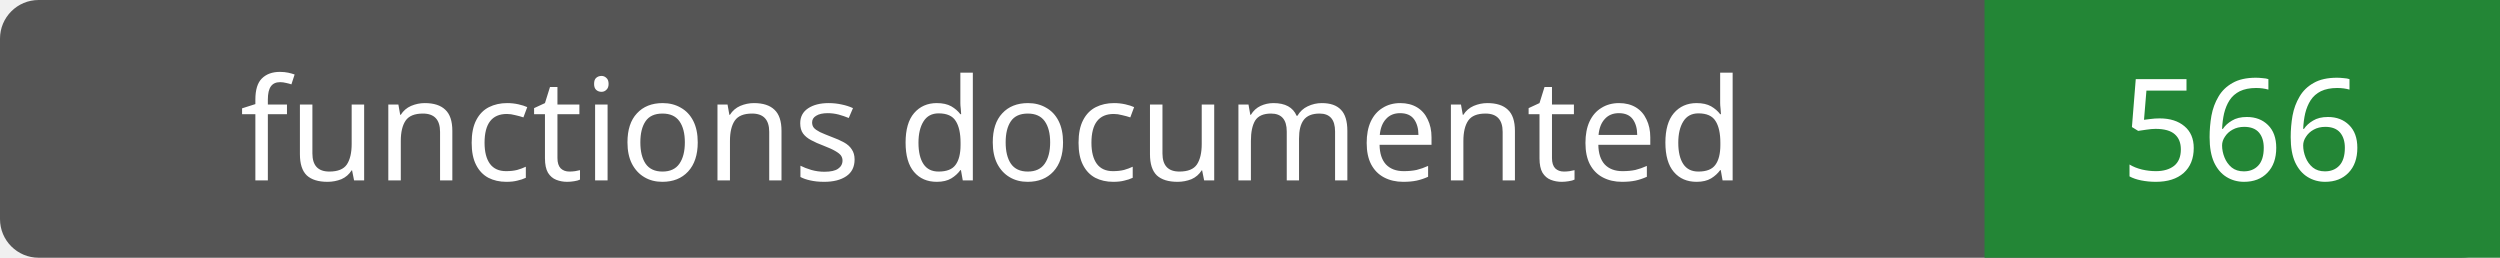
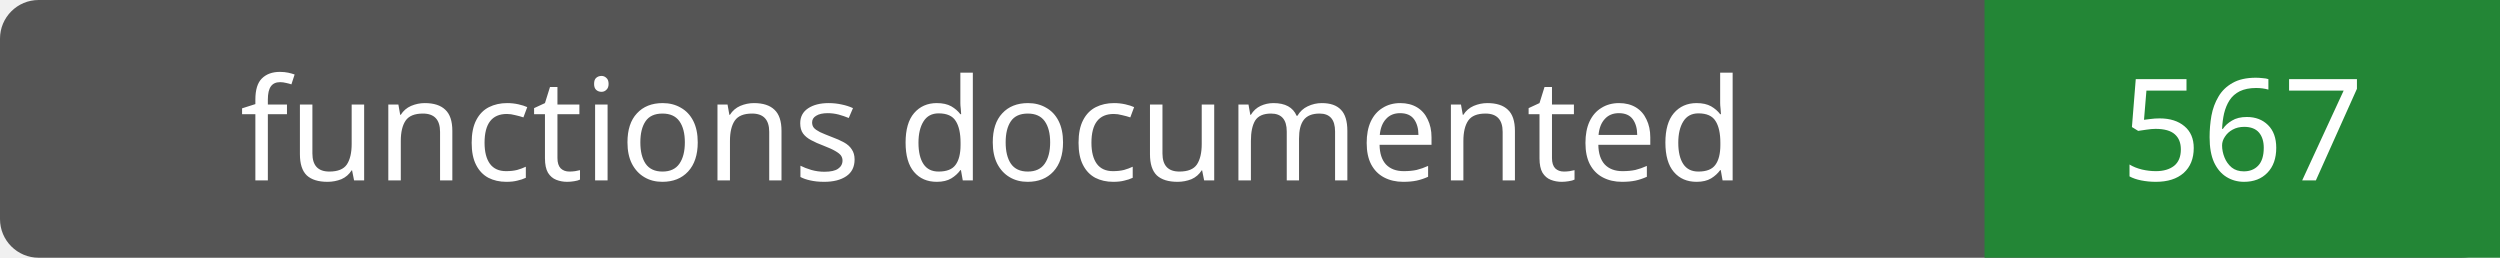
- <svg xmlns="http://www.w3.org/2000/svg" width="194" height="20" role="img" aria-label="functions documented: 566">
+ <svg xmlns="http://www.w3.org/2000/svg" width="194" height="20" role="img" aria-label="functions documented: 567">
  <rect width="194" height="20" rx="3" fill="#555" />
  <path fill="#238636" d="M154 0h40v20H154z" />
  <g fill="#fff" text-anchor="middle" font-family="Verdana,sans-serif" font-size="11">
    <text x="77.0" y="14">functions documented</text>
-     <text x="174.0" y="14">566</text>
+     <text x="174.0" y="14">567</text>
  </g>
</svg>
